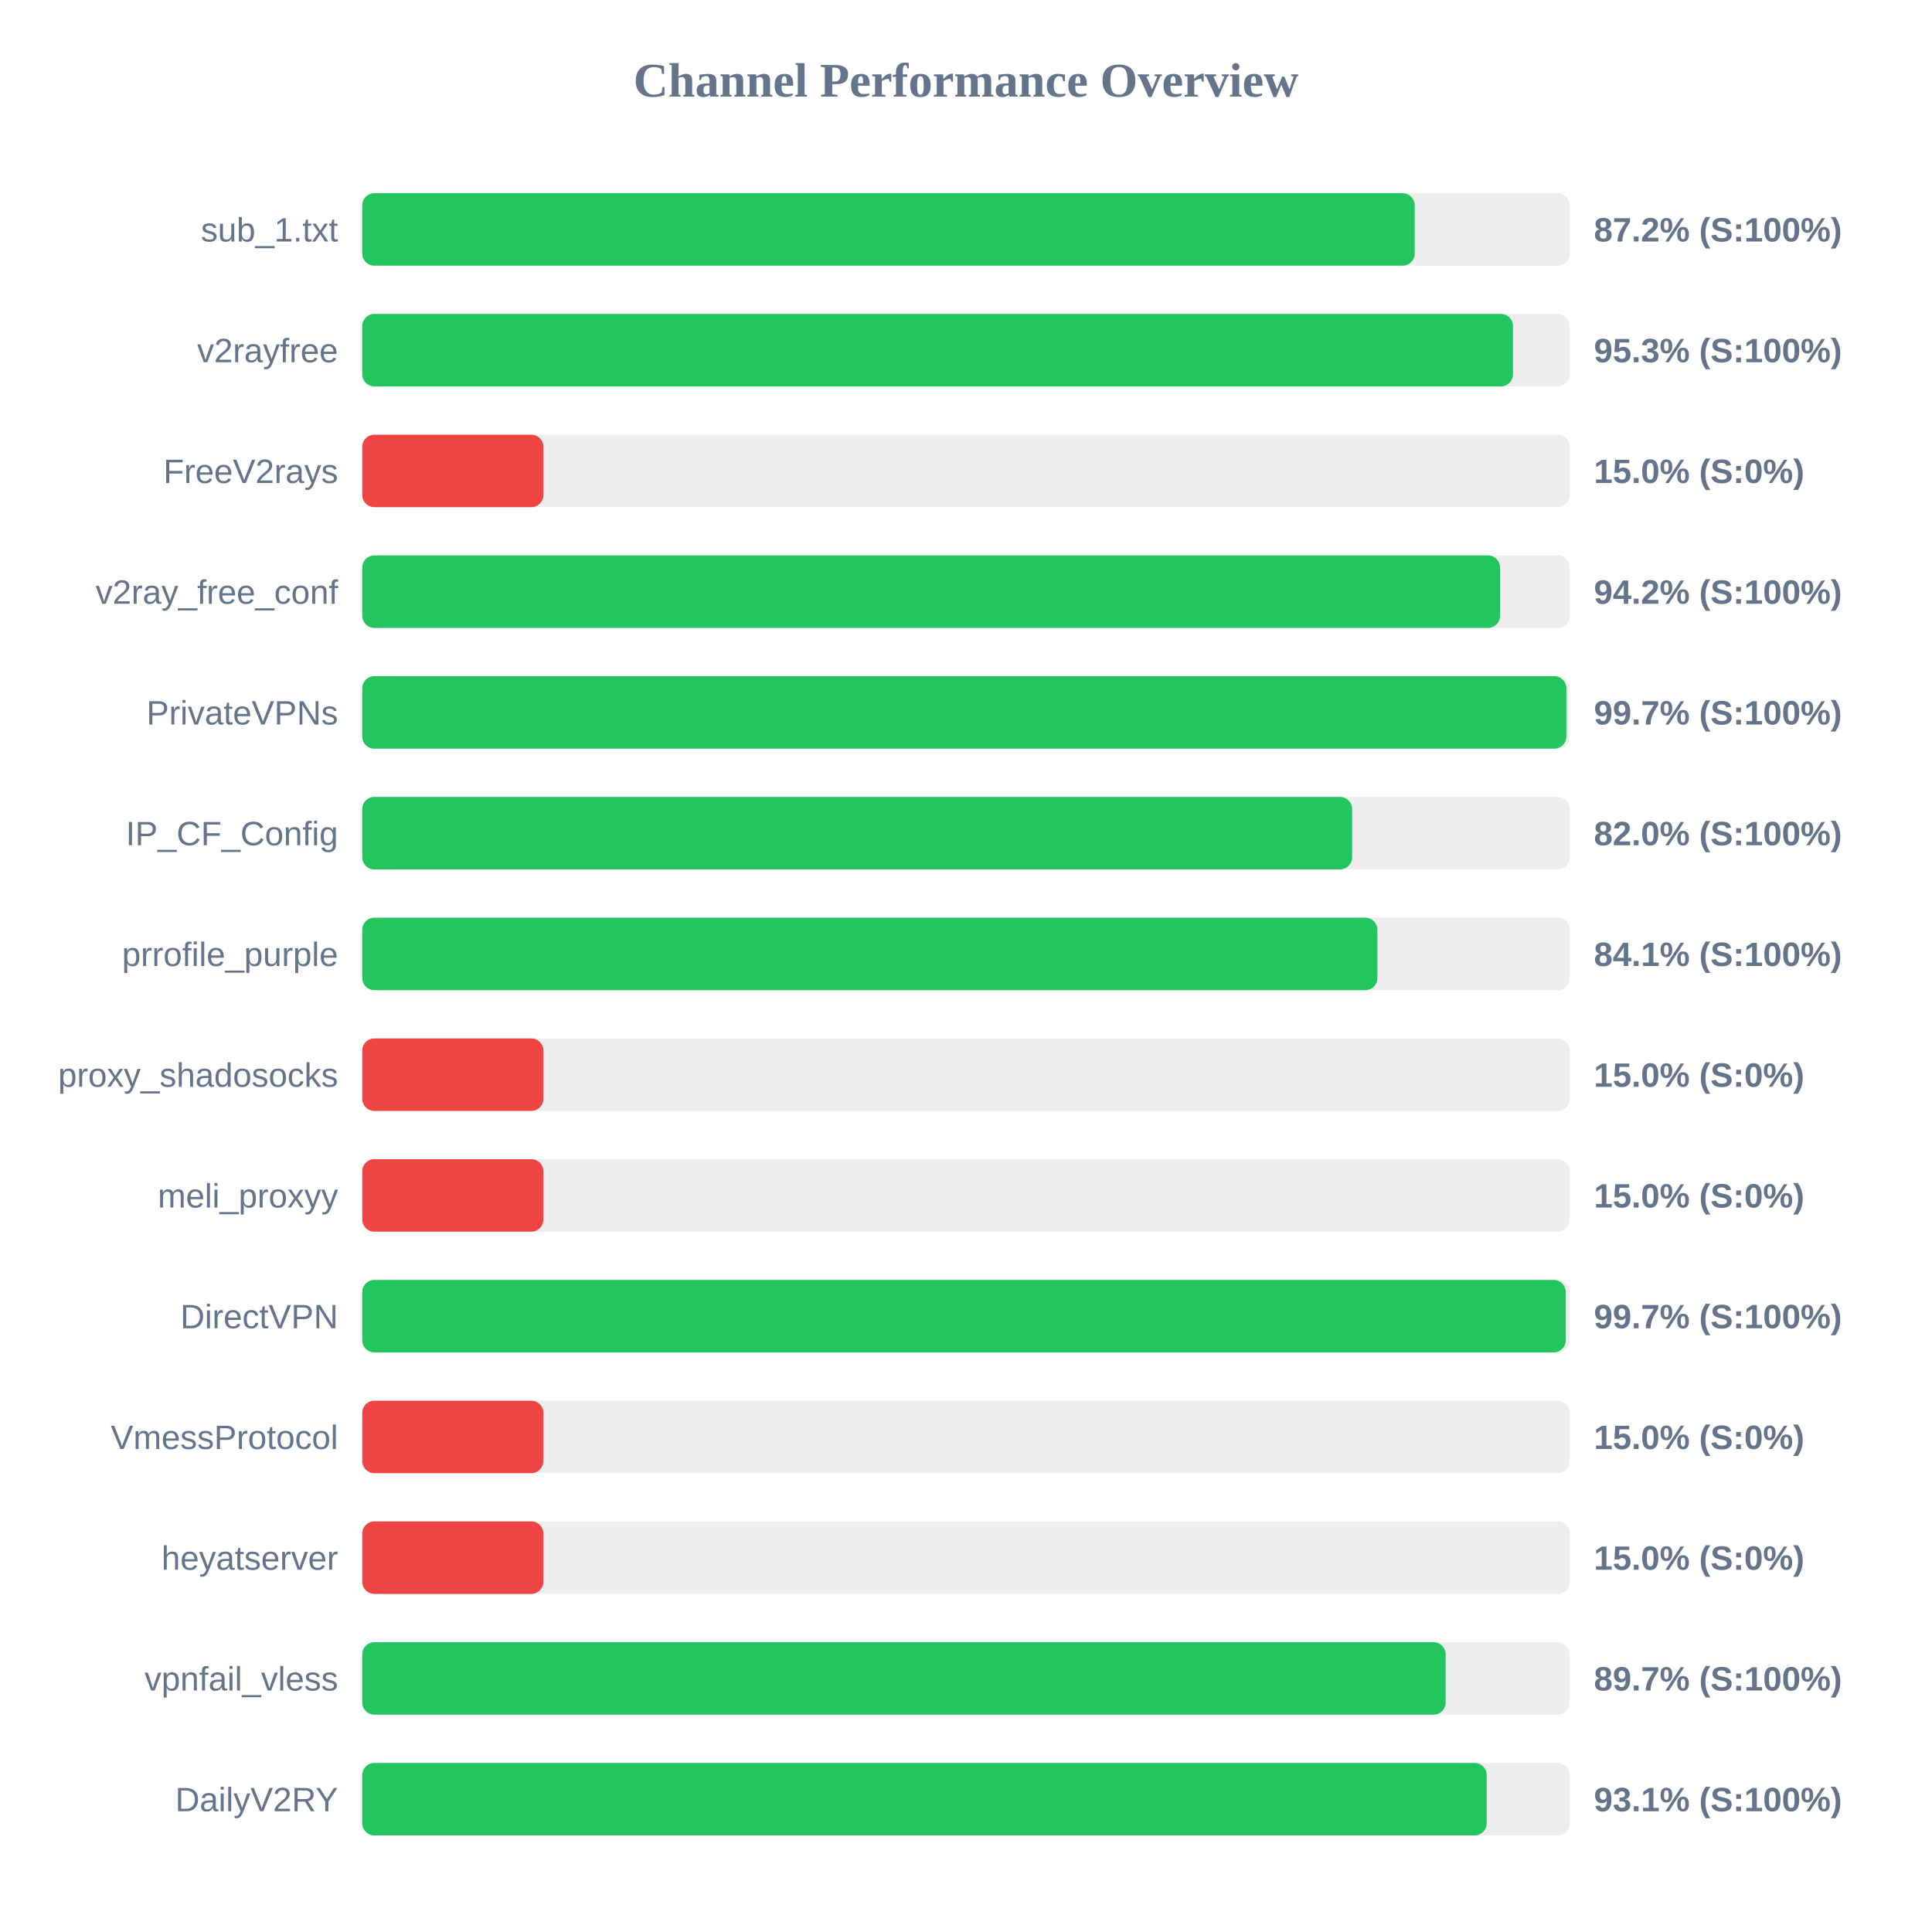
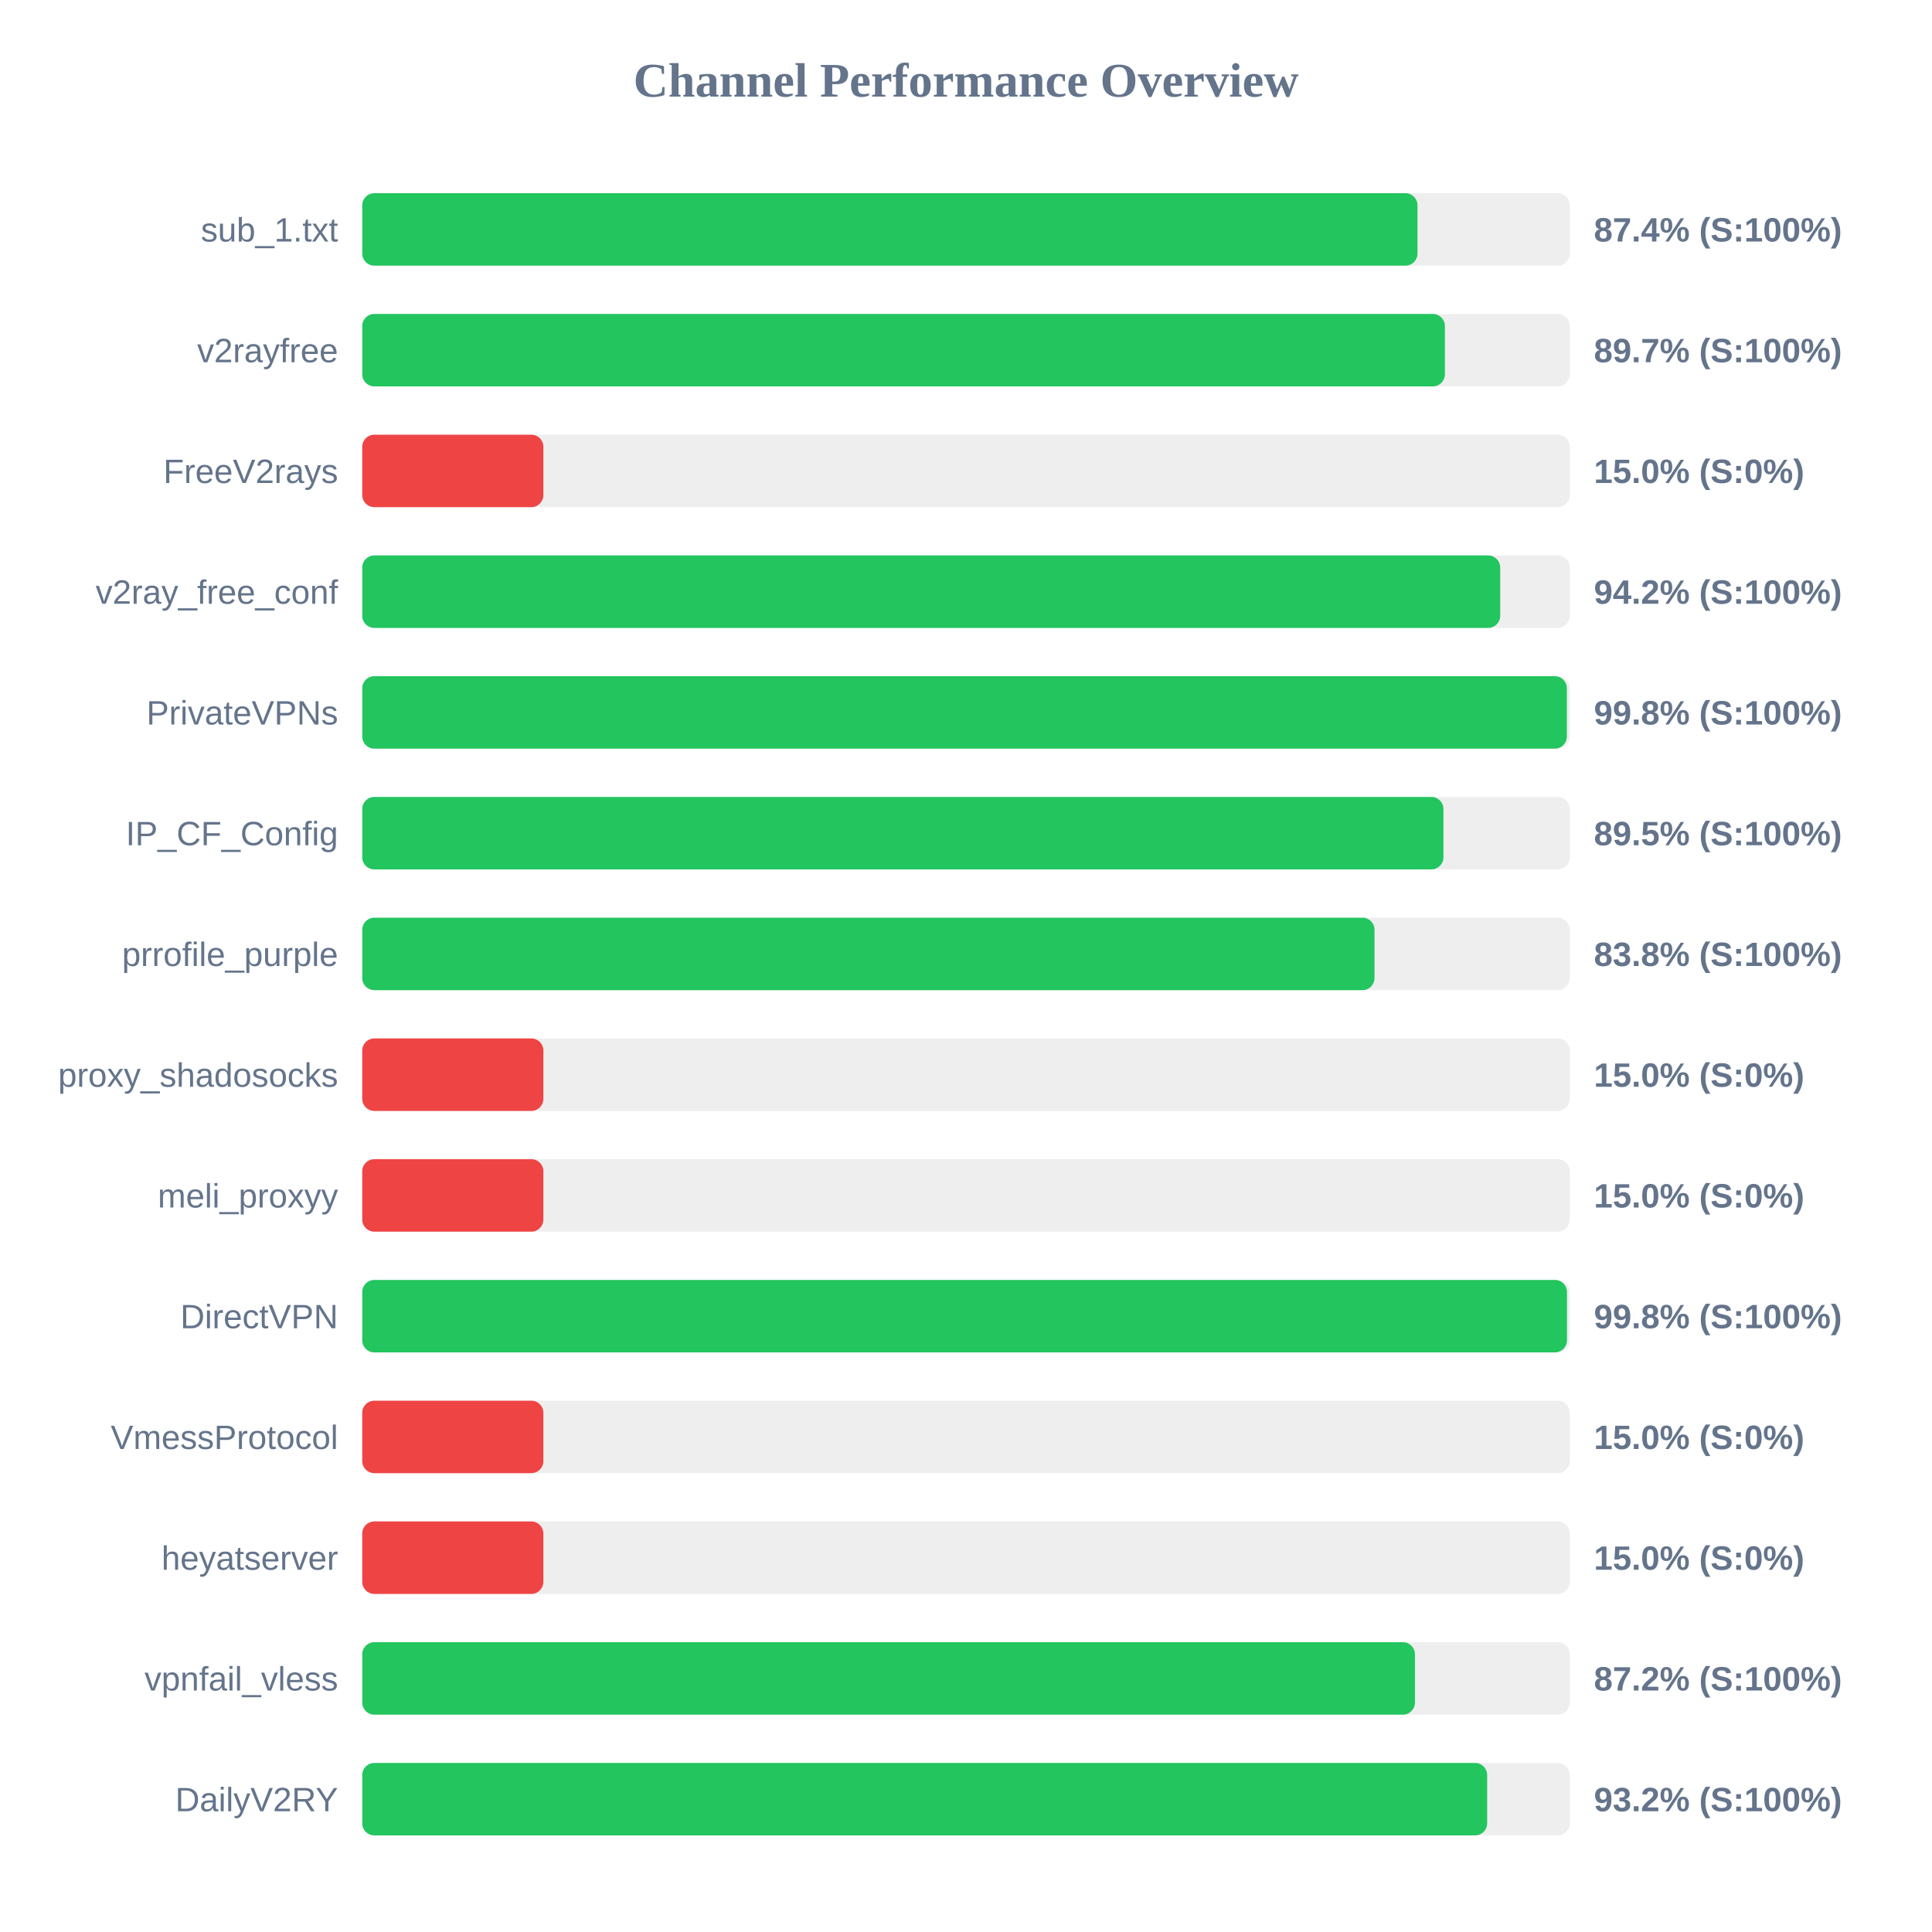
<svg xmlns="http://www.w3.org/2000/svg" width="800" height="800" version="1.1">
  <style>
        .row { font: 14px Arial; fill: #64748b; }
        .score { font: bold 14px Arial; fill: #64748b; }
    </style>
  <text x="400" y="40" text-anchor="middle" font-size="20px" font-weight="bold" fill="#64748b">Channel Performance Overview</text>
  <rect x="150" y="80" width="500" height="30" fill="#eee" rx="5" />
-   <rect x="150" y="80" width="435.8" height="30" fill="#22c55e" rx="5" />
+   <rect x="150" y="80" width="436.95" height="30" fill="#22c55e" rx="5" />
  <text x="140" y="100" text-anchor="end" class="row">sub_1.txt</text>
-   <text x="660" y="100" text-anchor="start" class="score">87.2% (S:100%)</text>
+   <text x="660" y="100" text-anchor="start" class="score">87.4% (S:100%)</text>
  <rect x="150" y="130" width="500" height="30" fill="#eee" rx="5" />
-   <rect x="150" y="130" width="476.5" height="30" fill="#22c55e" rx="5" />
+   <rect x="150" y="130" width="448.3" height="30" fill="#22c55e" rx="5" />
  <text x="140" y="150" text-anchor="end" class="row">v2rayfree</text>
-   <text x="660" y="150" text-anchor="start" class="score">95.3% (S:100%)</text>
+   <text x="660" y="150" text-anchor="start" class="score">89.7% (S:100%)</text>
  <rect x="150" y="180" width="500" height="30" fill="#eee" rx="5" />
  <rect x="150" y="180" width="75.0" height="30" fill="#ef4444" rx="5" />
  <text x="140" y="200" text-anchor="end" class="row">FreeV2rays</text>
  <text x="660" y="200" text-anchor="start" class="score">15.0% (S:0%)</text>
  <rect x="150" y="230" width="500" height="30" fill="#eee" rx="5" />
-   <rect x="150" y="230" width="471.15" height="30" fill="#22c55e" rx="5" />
+   <rect x="150" y="230" width="471.2" height="30" fill="#22c55e" rx="5" />
  <text x="140" y="250" text-anchor="end" class="row">v2ray_free_conf</text>
  <text x="660" y="250" text-anchor="start" class="score">94.2% (S:100%)</text>
  <rect x="150" y="280" width="500" height="30" fill="#eee" rx="5" />
-   <rect x="150" y="280" width="498.6" height="30" fill="#22c55e" rx="5" />
+   <rect x="150" y="280" width="498.8" height="30" fill="#22c55e" rx="5" />
  <text x="140" y="300" text-anchor="end" class="row">PrivateVPNs</text>
-   <text x="660" y="300" text-anchor="start" class="score">99.7% (S:100%)</text>
+   <text x="660" y="300" text-anchor="start" class="score">99.8% (S:100%)</text>
  <rect x="150" y="330" width="500" height="30" fill="#eee" rx="5" />
-   <rect x="150" y="330" width="409.9" height="30" fill="#22c55e" rx="5" />
+   <rect x="150" y="330" width="447.7" height="30" fill="#22c55e" rx="5" />
  <text x="140" y="350" text-anchor="end" class="row">IP_CF_Config</text>
-   <text x="660" y="350" text-anchor="start" class="score">82.0% (S:100%)</text>
+   <text x="660" y="350" text-anchor="start" class="score">89.5% (S:100%)</text>
  <rect x="150" y="380" width="500" height="30" fill="#eee" rx="5" />
-   <rect x="150" y="380" width="420.35" height="30" fill="#22c55e" rx="5" />
+   <rect x="150" y="380" width="419.15" height="30" fill="#22c55e" rx="5" />
  <text x="140" y="400" text-anchor="end" class="row">prrofile_purple</text>
-   <text x="660" y="400" text-anchor="start" class="score">84.1% (S:100%)</text>
+   <text x="660" y="400" text-anchor="start" class="score">83.8% (S:100%)</text>
  <rect x="150" y="430" width="500" height="30" fill="#eee" rx="5" />
  <rect x="150" y="430" width="75.0" height="30" fill="#ef4444" rx="5" />
  <text x="140" y="450" text-anchor="end" class="row">proxy_shadosocks</text>
  <text x="660" y="450" text-anchor="start" class="score">15.0% (S:0%)</text>
  <rect x="150" y="480" width="500" height="30" fill="#eee" rx="5" />
  <rect x="150" y="480" width="75.0" height="30" fill="#ef4444" rx="5" />
  <text x="140" y="500" text-anchor="end" class="row">meli_proxyy</text>
  <text x="660" y="500" text-anchor="start" class="score">15.0% (S:0%)</text>
  <rect x="150" y="530" width="500" height="30" fill="#eee" rx="5" />
-   <rect x="150" y="530" width="498.35" height="30" fill="#22c55e" rx="5" />
+   <rect x="150" y="530" width="498.85" height="30" fill="#22c55e" rx="5" />
  <text x="140" y="550" text-anchor="end" class="row">DirectVPN</text>
-   <text x="660" y="550" text-anchor="start" class="score">99.7% (S:100%)</text>
+   <text x="660" y="550" text-anchor="start" class="score">99.8% (S:100%)</text>
  <rect x="150" y="580" width="500" height="30" fill="#eee" rx="5" />
  <rect x="150" y="580" width="75.0" height="30" fill="#ef4444" rx="5" />
  <text x="140" y="600" text-anchor="end" class="row">VmessProtocol</text>
  <text x="660" y="600" text-anchor="start" class="score">15.0% (S:0%)</text>
  <rect x="150" y="630" width="500" height="30" fill="#eee" rx="5" />
  <rect x="150" y="630" width="75.0" height="30" fill="#ef4444" rx="5" />
  <text x="140" y="650" text-anchor="end" class="row">heyatserver</text>
  <text x="660" y="650" text-anchor="start" class="score">15.0% (S:0%)</text>
  <rect x="150" y="680" width="500" height="30" fill="#eee" rx="5" />
-   <rect x="150" y="680" width="448.6" height="30" fill="#22c55e" rx="5" />
+   <rect x="150" y="680" width="435.9" height="30" fill="#22c55e" rx="5" />
  <text x="140" y="700" text-anchor="end" class="row">vpnfail_vless</text>
-   <text x="660" y="700" text-anchor="start" class="score">89.7% (S:100%)</text>
+   <text x="660" y="700" text-anchor="start" class="score">87.2% (S:100%)</text>
  <rect x="150" y="730" width="500" height="30" fill="#eee" rx="5" />
-   <rect x="150" y="730" width="465.6" height="30" fill="#22c55e" rx="5" />
+   <rect x="150" y="730" width="465.8" height="30" fill="#22c55e" rx="5" />
  <text x="140" y="750" text-anchor="end" class="row">DailyV2RY</text>
-   <text x="660" y="750" text-anchor="start" class="score">93.1% (S:100%)</text>
+   <text x="660" y="750" text-anchor="start" class="score">93.2% (S:100%)</text>
</svg>
